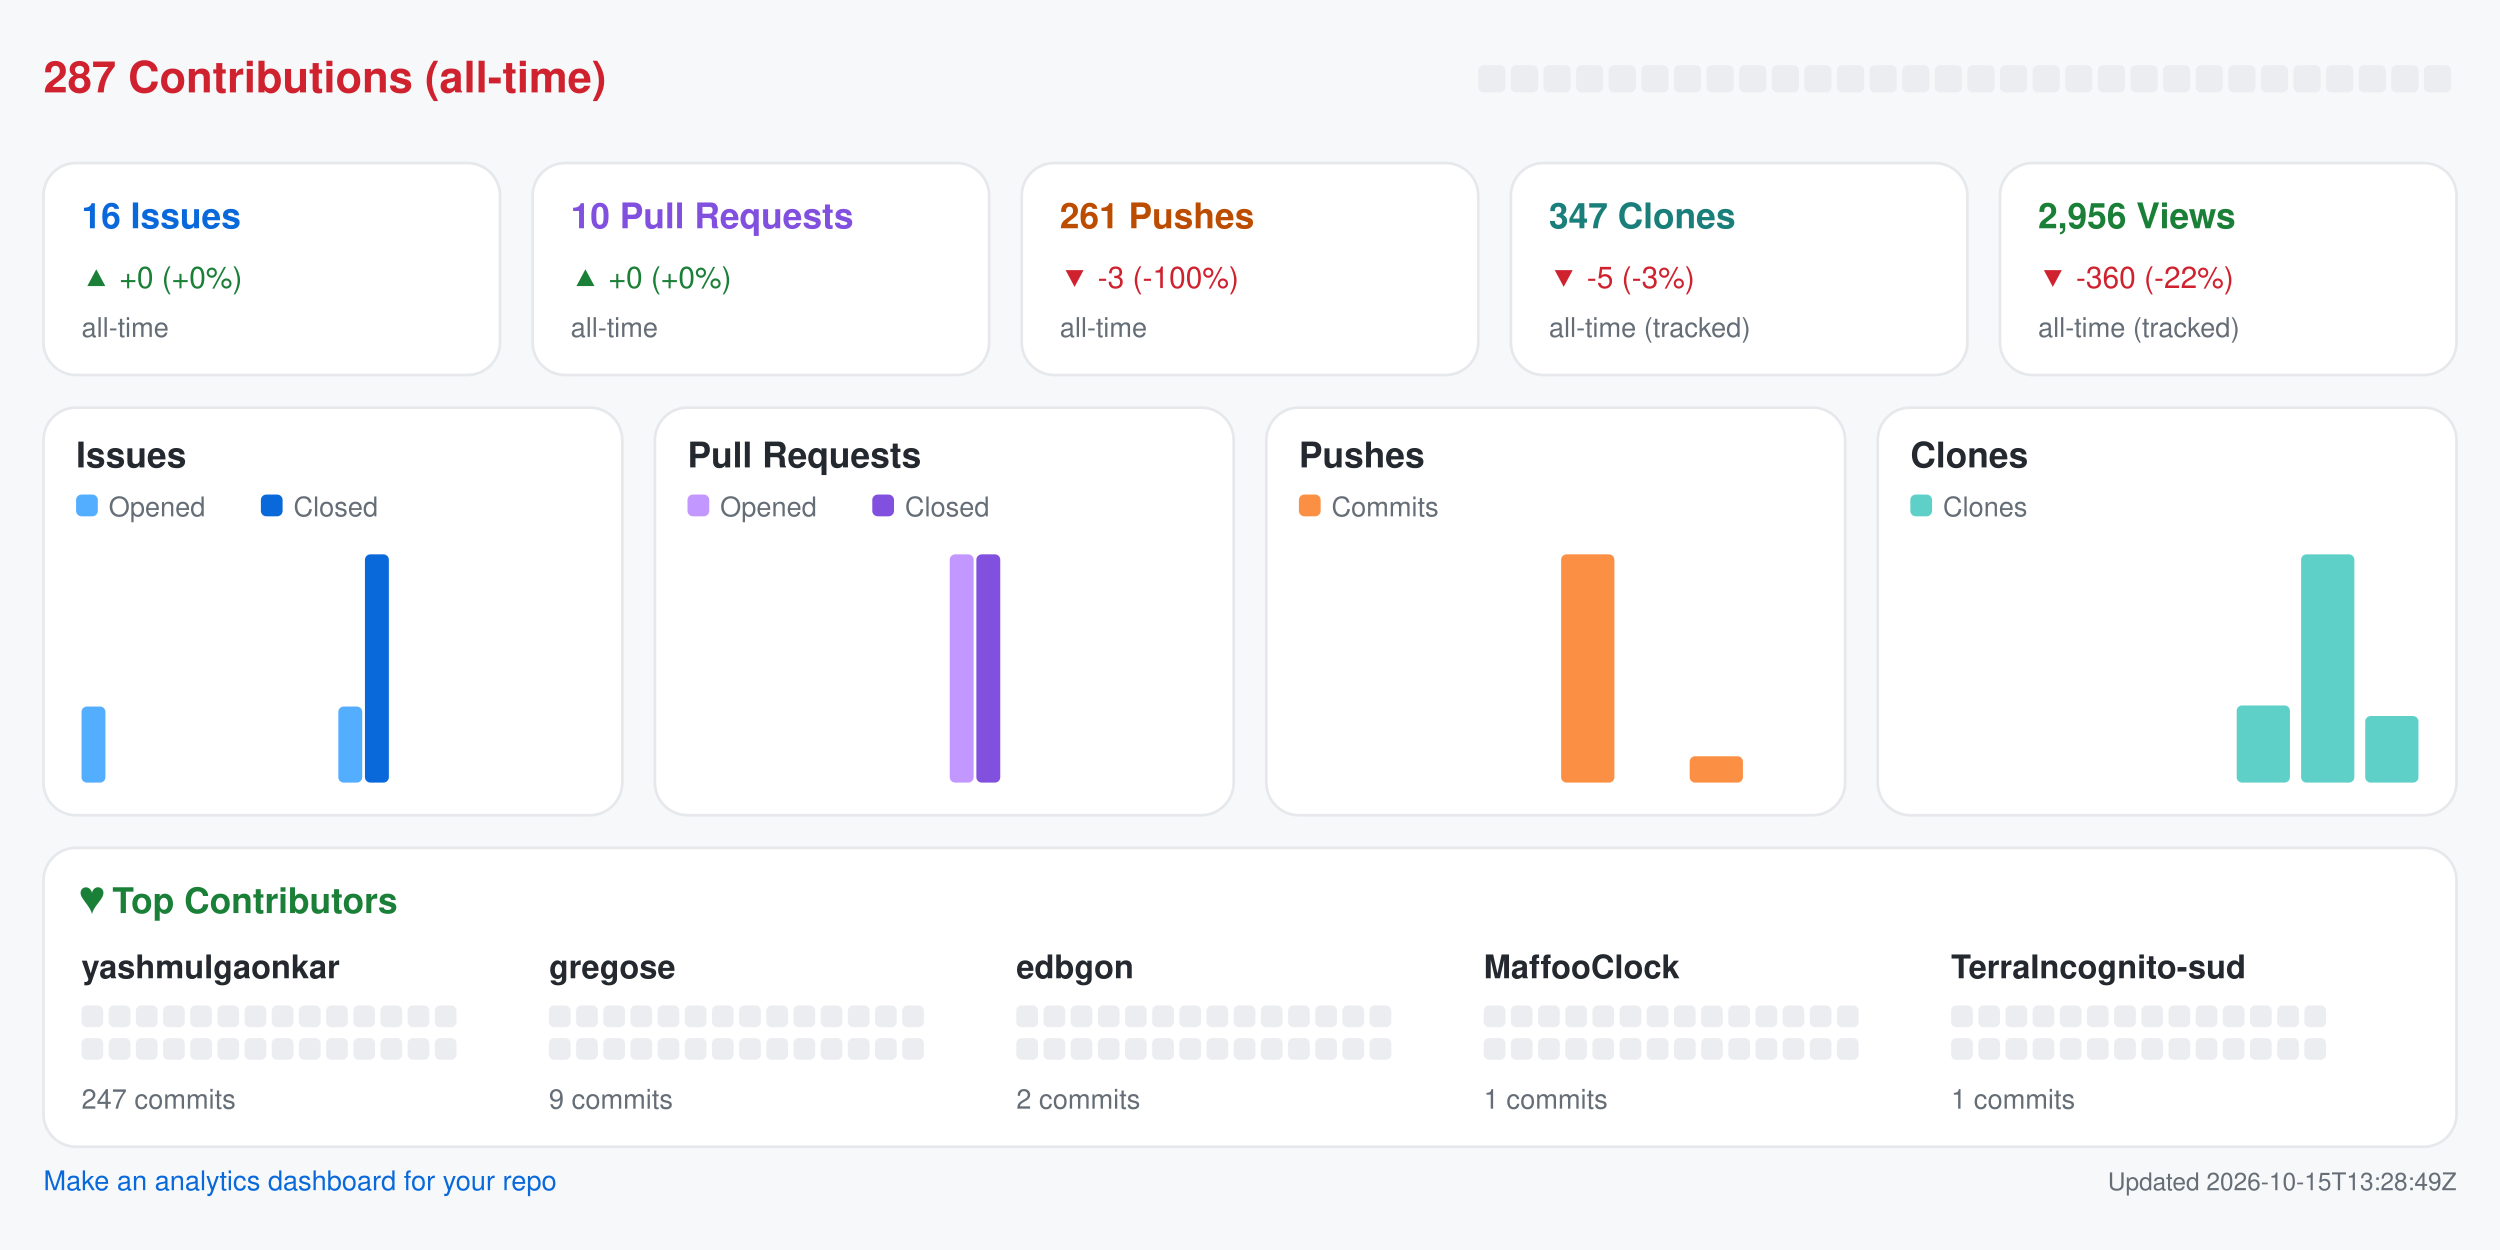
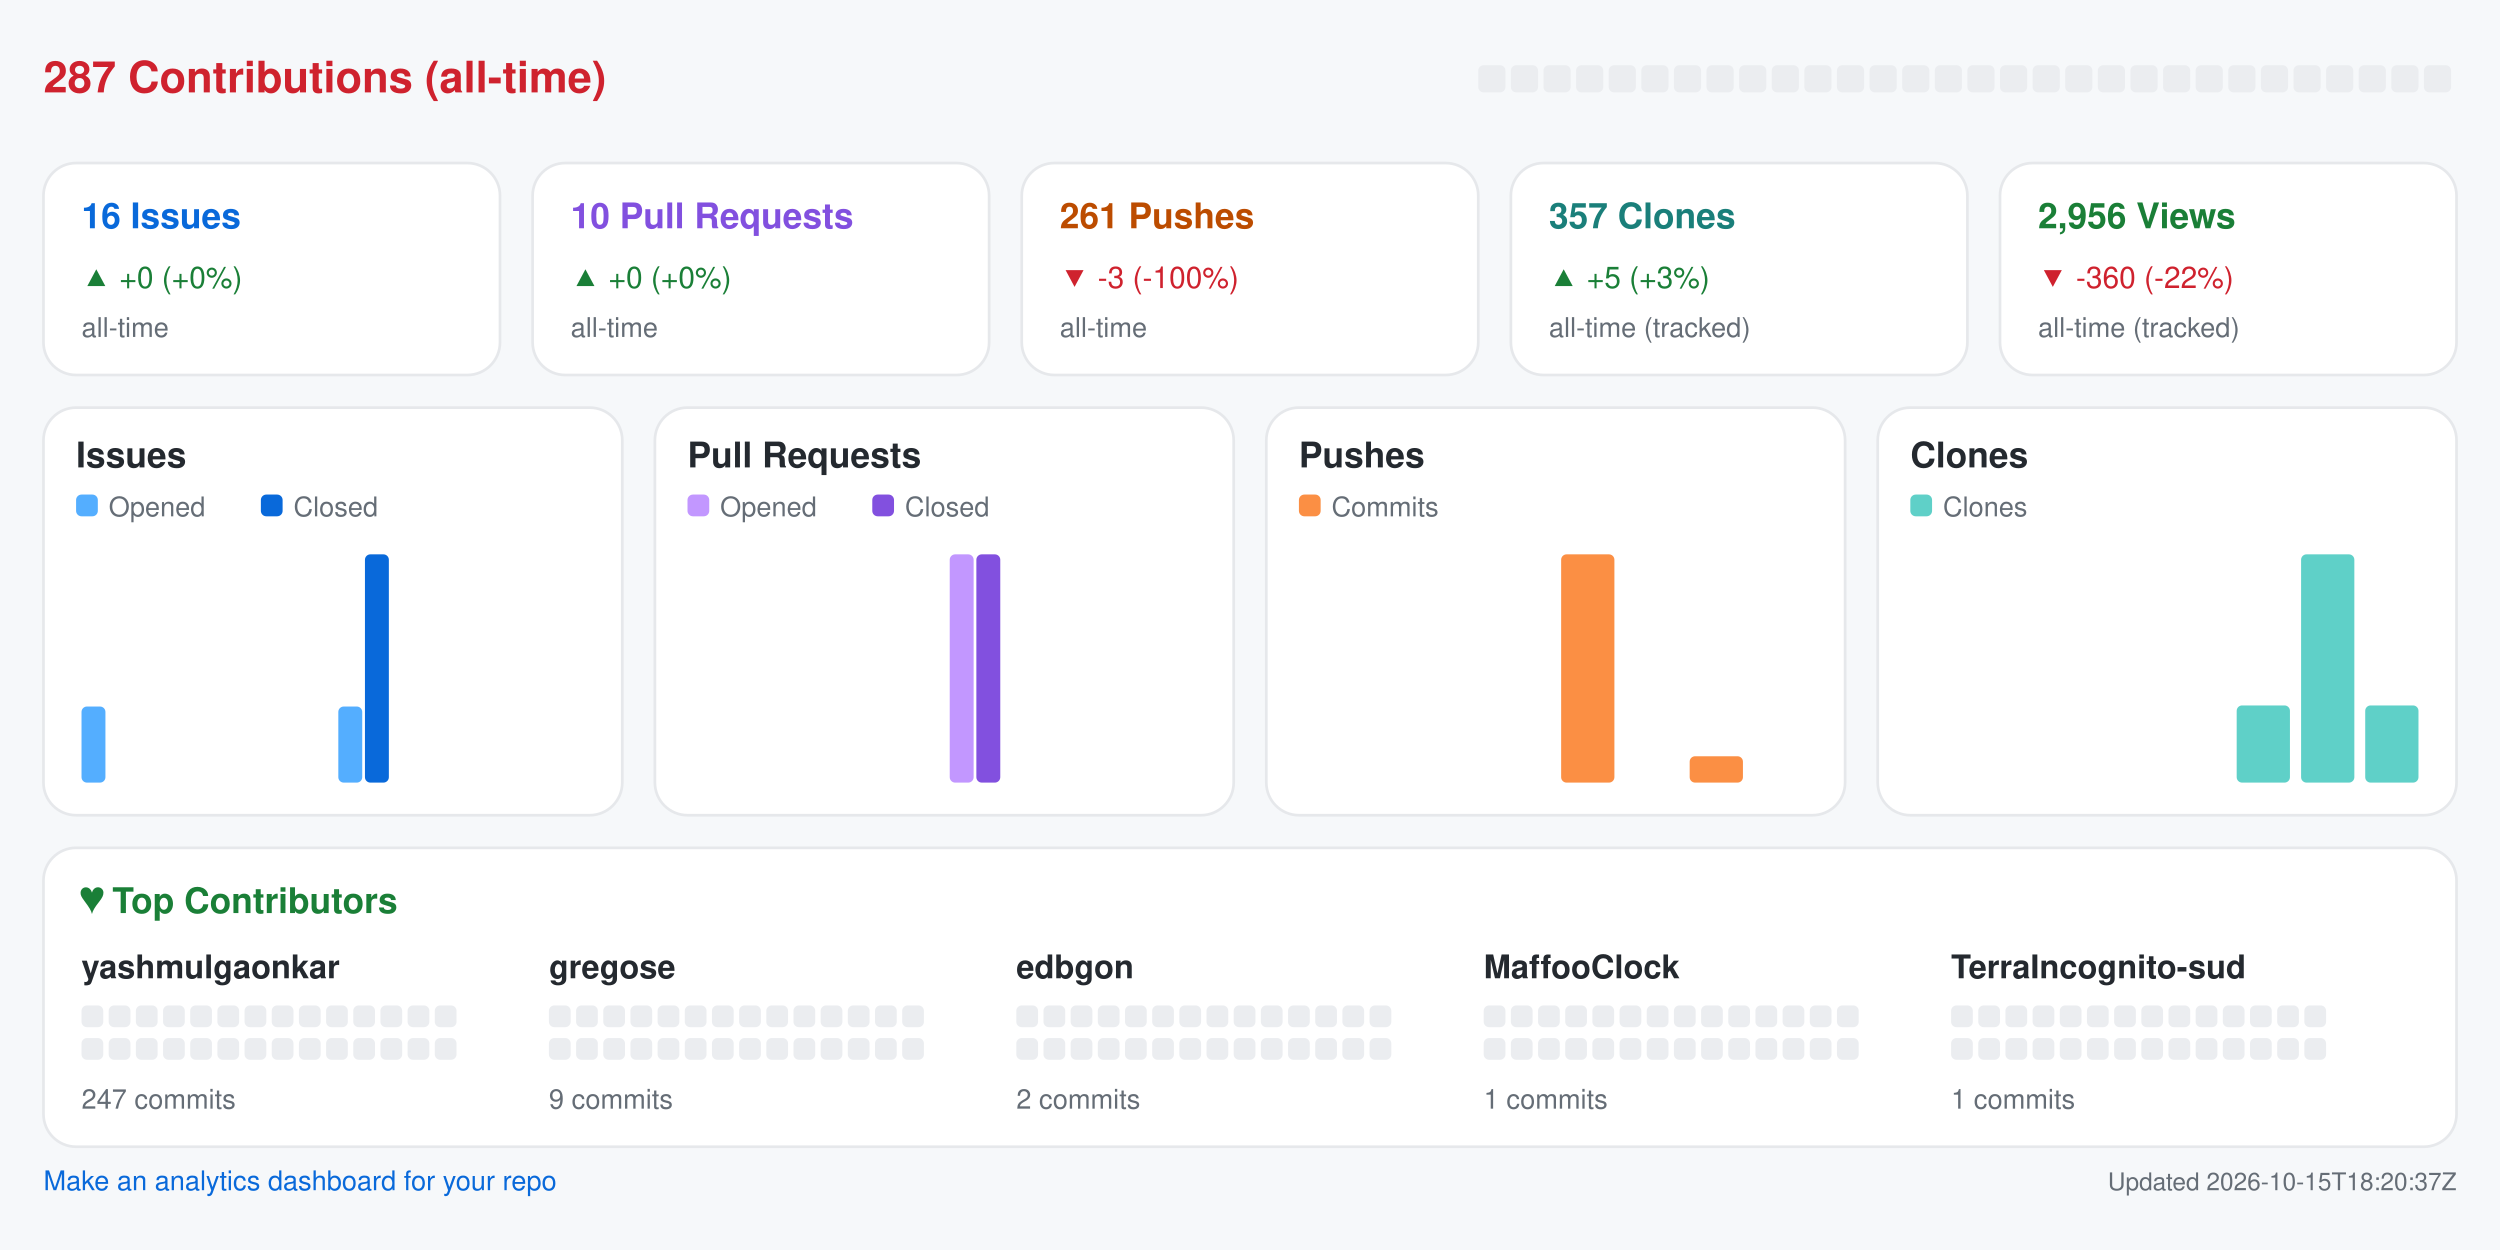
<svg xmlns="http://www.w3.org/2000/svg" width="920" height="460" viewBox="0 0 920 460" role="img" aria-label="Repository analytics for yashmulgaonkar/halo">
  <rect x="0.0" y="0.0" width="920.0" height="460.0" rx="0" fill="#f6f8fa" />
  <text x="16.0" y="34.0" fill="#cf222e" font-size="16" font-family="-apple-system,BlinkMacSystemFont,Segoe UI,Helvetica,Arial,sans-serif" font-weight="600" text-anchor="start">287 Contributions (all-time)</text>
  <rect x="544.0" y="24.0" width="10.0" height="10.0" rx="2" fill="#ebedf0" />
  <rect x="556.0" y="24.0" width="10.0" height="10.0" rx="2" fill="#ebedf0" />
  <rect x="568.0" y="24.0" width="10.0" height="10.0" rx="2" fill="#ebedf0" />
  <rect x="580.0" y="24.0" width="10.0" height="10.0" rx="2" fill="#ebedf0" />
  <rect x="592.0" y="24.0" width="10.0" height="10.0" rx="2" fill="#ebedf0" />
  <rect x="604.0" y="24.0" width="10.0" height="10.0" rx="2" fill="#ebedf0" />
  <rect x="616.0" y="24.0" width="10.0" height="10.0" rx="2" fill="#ebedf0" />
  <rect x="628.0" y="24.0" width="10.0" height="10.0" rx="2" fill="#ebedf0" />
  <rect x="640.0" y="24.0" width="10.0" height="10.0" rx="2" fill="#ebedf0" />
  <rect x="652.0" y="24.0" width="10.0" height="10.0" rx="2" fill="#ebedf0" />
  <rect x="664.0" y="24.0" width="10.0" height="10.0" rx="2" fill="#ebedf0" />
  <rect x="676.0" y="24.0" width="10.0" height="10.0" rx="2" fill="#ebedf0" />
  <rect x="688.0" y="24.0" width="10.0" height="10.0" rx="2" fill="#ebedf0" />
  <rect x="700.0" y="24.0" width="10.0" height="10.0" rx="2" fill="#ebedf0" />
  <rect x="712.0" y="24.0" width="10.0" height="10.0" rx="2" fill="#ebedf0" />
  <rect x="724.0" y="24.0" width="10.0" height="10.0" rx="2" fill="#ebedf0" />
  <rect x="736.0" y="24.0" width="10.0" height="10.0" rx="2" fill="#ebedf0" />
  <rect x="748.0" y="24.0" width="10.0" height="10.0" rx="2" fill="#ebedf0" />
  <rect x="760.0" y="24.0" width="10.0" height="10.0" rx="2" fill="#ebedf0" />
  <rect x="772.0" y="24.0" width="10.0" height="10.0" rx="2" fill="#ebedf0" />
  <rect x="784.0" y="24.0" width="10.0" height="10.0" rx="2" fill="#ebedf0" />
  <rect x="796.0" y="24.0" width="10.0" height="10.0" rx="2" fill="#ebedf0" />
  <rect x="808.0" y="24.0" width="10.0" height="10.0" rx="2" fill="#ebedf0" />
  <rect x="820.0" y="24.0" width="10.0" height="10.0" rx="2" fill="#ebedf0" />
  <rect x="832.0" y="24.0" width="10.0" height="10.0" rx="2" fill="#ebedf0" />
  <rect x="844.0" y="24.0" width="10.0" height="10.0" rx="2" fill="#ebedf0" />
  <rect x="856.0" y="24.0" width="10.0" height="10.0" rx="2" fill="#ebedf0" />
  <rect x="868.0" y="24.0" width="10.0" height="10.0" rx="2" fill="#ebedf0" />
  <rect x="880.0" y="24.0" width="10.0" height="10.0" rx="2" fill="#ebedf0" />
  <rect x="892.0" y="24.0" width="10.0" height="10.0" rx="2" fill="#ebedf0" />
  <rect x="16.0" y="60.0" width="168.0" height="78.0" rx="12" fill="#ffffff" stroke="#e6e8eb" />
  <text x="30.0" y="84.0" fill="#0969da" font-size="13" font-family="-apple-system,BlinkMacSystemFont,Segoe UI,Helvetica,Arial,sans-serif" font-weight="600" text-anchor="start">16 Issues</text>
  <text x="30.0" y="106.0" fill="#1a7f37" font-size="11" font-family="-apple-system,BlinkMacSystemFont,Segoe UI,Helvetica,Arial,sans-serif" font-weight="400" text-anchor="start">▲ +0 (+0%)</text>
  <text x="30.0" y="124.0" fill="#656d76" font-size="10" font-family="-apple-system,BlinkMacSystemFont,Segoe UI,Helvetica,Arial,sans-serif" font-weight="400" text-anchor="start">all-time</text>
  <rect x="196.0" y="60.0" width="168.0" height="78.0" rx="12" fill="#ffffff" stroke="#e6e8eb" />
  <text x="210.0" y="84.0" fill="#8250df" font-size="13" font-family="-apple-system,BlinkMacSystemFont,Segoe UI,Helvetica,Arial,sans-serif" font-weight="600" text-anchor="start">10 Pull Requests</text>
  <text x="210.0" y="106.0" fill="#1a7f37" font-size="11" font-family="-apple-system,BlinkMacSystemFont,Segoe UI,Helvetica,Arial,sans-serif" font-weight="400" text-anchor="start">▲ +0 (+0%)</text>
  <text x="210.0" y="124.0" fill="#656d76" font-size="10" font-family="-apple-system,BlinkMacSystemFont,Segoe UI,Helvetica,Arial,sans-serif" font-weight="400" text-anchor="start">all-time</text>
  <rect x="376.0" y="60.0" width="168.0" height="78.0" rx="12" fill="#ffffff" stroke="#e6e8eb" />
  <text x="390.0" y="84.0" fill="#bc4c00" font-size="13" font-family="-apple-system,BlinkMacSystemFont,Segoe UI,Helvetica,Arial,sans-serif" font-weight="600" text-anchor="start">261 Pushes</text>
  <text x="390.0" y="106.0" fill="#cf222e" font-size="11" font-family="-apple-system,BlinkMacSystemFont,Segoe UI,Helvetica,Arial,sans-serif" font-weight="400" text-anchor="start">▼ -3 (-100%)</text>
  <text x="390.0" y="124.0" fill="#656d76" font-size="10" font-family="-apple-system,BlinkMacSystemFont,Segoe UI,Helvetica,Arial,sans-serif" font-weight="400" text-anchor="start">all-time</text>
  <rect x="556.0" y="60.0" width="168.0" height="78.0" rx="12" fill="#ffffff" stroke="#e6e8eb" />
-   <text x="570.0" y="84.0" fill="#1a7f7a" font-size="13" font-family="-apple-system,BlinkMacSystemFont,Segoe UI,Helvetica,Arial,sans-serif" font-weight="600" text-anchor="start">347 Clones</text>
-   <text x="570.0" y="106.0" fill="#cf222e" font-size="11" font-family="-apple-system,BlinkMacSystemFont,Segoe UI,Helvetica,Arial,sans-serif" font-weight="400" text-anchor="start">▼ -5 (-3%)</text>
+   <text x="570.0" y="84.0" fill="#1a7f7a" font-size="13" font-family="-apple-system,BlinkMacSystemFont,Segoe UI,Helvetica,Arial,sans-serif" font-weight="600" text-anchor="start">357 Clones</text>
+   <text x="570.0" y="106.0" fill="#1a7f37" font-size="11" font-family="-apple-system,BlinkMacSystemFont,Segoe UI,Helvetica,Arial,sans-serif" font-weight="400" text-anchor="start">▲ +5 (+3%)</text>
  <text x="570.0" y="124.0" fill="#656d76" font-size="10" font-family="-apple-system,BlinkMacSystemFont,Segoe UI,Helvetica,Arial,sans-serif" font-weight="400" text-anchor="start">all-time (tracked)</text>
  <rect x="736.0" y="60.0" width="168.0" height="78.0" rx="12" fill="#ffffff" stroke="#e6e8eb" />
  <text x="750.0" y="84.0" fill="#1a7f37" font-size="13" font-family="-apple-system,BlinkMacSystemFont,Segoe UI,Helvetica,Arial,sans-serif" font-weight="600" text-anchor="start">2,956 Views</text>
  <text x="750.0" y="106.0" fill="#cf222e" font-size="11" font-family="-apple-system,BlinkMacSystemFont,Segoe UI,Helvetica,Arial,sans-serif" font-weight="400" text-anchor="start">▼ -360 (-22%)</text>
  <text x="750.0" y="124.0" fill="#656d76" font-size="10" font-family="-apple-system,BlinkMacSystemFont,Segoe UI,Helvetica,Arial,sans-serif" font-weight="400" text-anchor="start">all-time (tracked)</text>
  <rect x="16.0" y="150.0" width="213.0" height="150.0" rx="12" fill="#ffffff" stroke="#e6e8eb" />
  <text x="28.0" y="172.0" fill="#24292f" font-size="13" font-family="-apple-system,BlinkMacSystemFont,Segoe UI,Helvetica,Arial,sans-serif" font-weight="600" text-anchor="start">Issues</text>
  <rect x="28.0" y="182.0" width="8.0" height="8.0" rx="2" fill="#54aeff" />
  <text x="40.0" y="190.0" fill="#656d76" font-size="10" font-family="-apple-system,BlinkMacSystemFont,Segoe UI,Helvetica,Arial,sans-serif" font-weight="400" text-anchor="start">Opened</text>
  <rect x="96.0" y="182.0" width="8.0" height="8.0" rx="2" fill="#0969da" />
  <text x="108.0" y="190.0" fill="#656d76" font-size="10" font-family="-apple-system,BlinkMacSystemFont,Segoe UI,Helvetica,Arial,sans-serif" font-weight="400" text-anchor="start">Closed</text>
  <rect x="30.0" y="260.0" width="8.8" height="28.0" rx="2" fill="#54aeff" />
  <rect x="39.8" y="288.0" width="8.8" height="0.0" rx="2" fill="#0969da" />
  <rect x="53.6" y="288.0" width="8.8" height="0.0" rx="2" fill="#54aeff" />
  <rect x="63.4" y="288.0" width="8.8" height="0.0" rx="2" fill="#0969da" />
  <rect x="77.2" y="288.0" width="8.8" height="0.0" rx="2" fill="#54aeff" />
  <rect x="87.1" y="288.0" width="8.8" height="0.0" rx="2" fill="#0969da" />
  <rect x="100.9" y="288.0" width="8.8" height="0.0" rx="2" fill="#54aeff" />
  <rect x="110.7" y="288.0" width="8.8" height="0.0" rx="2" fill="#0969da" />
  <rect x="124.5" y="260.0" width="8.8" height="28.0" rx="2" fill="#54aeff" />
  <rect x="134.3" y="204.0" width="8.8" height="84.0" rx="2" fill="#0969da" />
  <rect x="148.1" y="288.0" width="8.8" height="0.0" rx="2" fill="#54aeff" />
  <rect x="157.9" y="288.0" width="8.8" height="0.0" rx="2" fill="#0969da" />
  <rect x="171.8" y="288.0" width="8.8" height="0.0" rx="2" fill="#54aeff" />
  <rect x="181.6" y="288.0" width="8.8" height="0.0" rx="2" fill="#0969da" />
  <rect x="195.4" y="288.0" width="8.8" height="0.0" rx="2" fill="#54aeff" />
  <rect x="205.2" y="288.0" width="8.8" height="0.0" rx="2" fill="#0969da" />
  <rect x="241.0" y="150.0" width="213.0" height="150.0" rx="12" fill="#ffffff" stroke="#e6e8eb" />
  <text x="253.0" y="172.0" fill="#24292f" font-size="13" font-family="-apple-system,BlinkMacSystemFont,Segoe UI,Helvetica,Arial,sans-serif" font-weight="600" text-anchor="start">Pull Requests</text>
  <rect x="253.0" y="182.0" width="8.0" height="8.0" rx="2" fill="#c297ff" />
  <text x="265.0" y="190.0" fill="#656d76" font-size="10" font-family="-apple-system,BlinkMacSystemFont,Segoe UI,Helvetica,Arial,sans-serif" font-weight="400" text-anchor="start">Opened</text>
  <rect x="321.0" y="182.0" width="8.0" height="8.0" rx="2" fill="#8250df" />
  <text x="333.0" y="190.0" fill="#656d76" font-size="10" font-family="-apple-system,BlinkMacSystemFont,Segoe UI,Helvetica,Arial,sans-serif" font-weight="400" text-anchor="start">Closed</text>
  <rect x="255.0" y="288.0" width="8.8" height="0.0" rx="2" fill="#c297ff" />
  <rect x="264.8" y="288.0" width="8.8" height="0.0" rx="2" fill="#8250df" />
  <rect x="278.6" y="288.0" width="8.8" height="0.0" rx="2" fill="#c297ff" />
  <rect x="288.4" y="288.0" width="8.8" height="0.0" rx="2" fill="#8250df" />
  <rect x="302.2" y="288.0" width="8.8" height="0.0" rx="2" fill="#c297ff" />
  <rect x="312.1" y="288.0" width="8.8" height="0.0" rx="2" fill="#8250df" />
  <rect x="325.9" y="288.0" width="8.8" height="0.0" rx="2" fill="#c297ff" />
  <rect x="335.7" y="288.0" width="8.8" height="0.0" rx="2" fill="#8250df" />
  <rect x="349.5" y="204.0" width="8.8" height="84.0" rx="2" fill="#c297ff" />
  <rect x="359.3" y="204.0" width="8.8" height="84.0" rx="2" fill="#8250df" />
  <rect x="373.1" y="288.0" width="8.8" height="0.0" rx="2" fill="#c297ff" />
  <rect x="382.9" y="288.0" width="8.8" height="0.0" rx="2" fill="#8250df" />
  <rect x="396.8" y="288.0" width="8.8" height="0.0" rx="2" fill="#c297ff" />
  <rect x="406.6" y="288.0" width="8.8" height="0.0" rx="2" fill="#8250df" />
  <rect x="420.4" y="288.0" width="8.8" height="0.0" rx="2" fill="#c297ff" />
  <rect x="430.2" y="288.0" width="8.8" height="0.0" rx="2" fill="#8250df" />
  <rect x="466.0" y="150.0" width="213.0" height="150.0" rx="12" fill="#ffffff" stroke="#e6e8eb" />
  <text x="478.0" y="172.0" fill="#24292f" font-size="13" font-family="-apple-system,BlinkMacSystemFont,Segoe UI,Helvetica,Arial,sans-serif" font-weight="600" text-anchor="start">Pushes</text>
  <rect x="478.0" y="182.0" width="8.0" height="8.0" rx="2" fill="#fb8f44" />
  <text x="490.0" y="190.0" fill="#656d76" font-size="10" font-family="-apple-system,BlinkMacSystemFont,Segoe UI,Helvetica,Arial,sans-serif" font-weight="400" text-anchor="start">Commits</text>
  <rect x="480.0" y="288.0" width="19.6" height="0.0" rx="2" fill="#fb8f44" />
  <rect x="503.6" y="288.0" width="19.6" height="0.0" rx="2" fill="#fb8f44" />
  <rect x="527.2" y="288.0" width="19.6" height="0.0" rx="2" fill="#fb8f44" />
  <rect x="550.9" y="288.0" width="19.6" height="0.0" rx="2" fill="#fb8f44" />
  <rect x="574.5" y="204.0" width="19.6" height="84.0" rx="2" fill="#fb8f44" />
  <rect x="598.1" y="288.0" width="19.6" height="0.0" rx="2" fill="#fb8f44" />
  <rect x="621.8" y="278.3" width="19.6" height="9.7" rx="2" fill="#fb8f44" />
  <rect x="645.4" y="288.0" width="19.6" height="0.0" rx="2" fill="#fb8f44" />
  <rect x="691.0" y="150.0" width="213.0" height="150.0" rx="12" fill="#ffffff" stroke="#e6e8eb" />
  <text x="703.0" y="172.0" fill="#24292f" font-size="13" font-family="-apple-system,BlinkMacSystemFont,Segoe UI,Helvetica,Arial,sans-serif" font-weight="600" text-anchor="start">Clones</text>
  <rect x="703.0" y="182.0" width="8.0" height="8.0" rx="2" fill="#5fd0c8" />
  <text x="715.0" y="190.0" fill="#656d76" font-size="10" font-family="-apple-system,BlinkMacSystemFont,Segoe UI,Helvetica,Arial,sans-serif" font-weight="400" text-anchor="start">Clones</text>
  <rect x="705.0" y="288.0" width="19.6" height="0.0" rx="2" fill="#5fd0c8" />
  <rect x="728.6" y="288.0" width="19.6" height="0.0" rx="2" fill="#5fd0c8" />
  <rect x="752.2" y="288.0" width="19.6" height="0.0" rx="2" fill="#5fd0c8" />
  <rect x="775.9" y="288.0" width="19.6" height="0.0" rx="2" fill="#5fd0c8" />
  <rect x="799.5" y="288.0" width="19.6" height="0.0" rx="2" fill="#5fd0c8" />
  <rect x="823.1" y="259.6" width="19.6" height="28.4" rx="2" fill="#5fd0c8" />
  <rect x="846.8" y="204.0" width="19.6" height="84.0" rx="2" fill="#5fd0c8" />
-   <rect x="870.4" y="263.5" width="19.6" height="24.5" rx="2" fill="#5fd0c8" />
+   <rect x="870.4" y="259.6" width="19.6" height="28.4" rx="2" fill="#5fd0c8" />
  <rect x="16.0" y="312.0" width="888.0" height="110.0" rx="12" fill="#ffffff" stroke="#e6e8eb" />
  <text x="30.0" y="336.0" fill="#1a7f37" font-size="13" font-family="-apple-system,BlinkMacSystemFont,Segoe UI,Helvetica,Arial,sans-serif" font-weight="600" text-anchor="start">♥  Top Contributors</text>
  <text x="30.0" y="360.0" fill="#24292f" font-size="12" font-family="-apple-system,BlinkMacSystemFont,Segoe UI,Helvetica,Arial,sans-serif" font-weight="600" text-anchor="start">yashmulgaonkar</text>
  <rect x="30.0" y="370.0" width="8.0" height="8.0" rx="2" fill="#ebedf0" />
  <rect x="40.0" y="370.0" width="8.0" height="8.0" rx="2" fill="#ebedf0" />
  <rect x="50.0" y="370.0" width="8.0" height="8.0" rx="2" fill="#ebedf0" />
  <rect x="60.0" y="370.0" width="8.0" height="8.0" rx="2" fill="#ebedf0" />
  <rect x="70.0" y="370.0" width="8.0" height="8.0" rx="2" fill="#ebedf0" />
  <rect x="80.0" y="370.0" width="8.0" height="8.0" rx="2" fill="#ebedf0" />
  <rect x="90.0" y="370.0" width="8.0" height="8.0" rx="2" fill="#ebedf0" />
  <rect x="100.0" y="370.0" width="8.0" height="8.0" rx="2" fill="#ebedf0" />
  <rect x="110.0" y="370.0" width="8.0" height="8.0" rx="2" fill="#ebedf0" />
  <rect x="120.0" y="370.0" width="8.0" height="8.0" rx="2" fill="#ebedf0" />
  <rect x="130.0" y="370.0" width="8.0" height="8.0" rx="2" fill="#ebedf0" />
  <rect x="140.0" y="370.0" width="8.0" height="8.0" rx="2" fill="#ebedf0" />
  <rect x="150.0" y="370.0" width="8.0" height="8.0" rx="2" fill="#ebedf0" />
  <rect x="160.0" y="370.0" width="8.0" height="8.0" rx="2" fill="#ebedf0" />
  <rect x="30.0" y="382.0" width="8.0" height="8.0" rx="2" fill="#ebedf0" />
  <rect x="40.0" y="382.0" width="8.0" height="8.0" rx="2" fill="#ebedf0" />
  <rect x="50.0" y="382.0" width="8.0" height="8.0" rx="2" fill="#ebedf0" />
  <rect x="60.0" y="382.0" width="8.0" height="8.0" rx="2" fill="#ebedf0" />
  <rect x="70.0" y="382.0" width="8.0" height="8.0" rx="2" fill="#ebedf0" />
  <rect x="80.0" y="382.0" width="8.0" height="8.0" rx="2" fill="#ebedf0" />
  <rect x="90.0" y="382.0" width="8.0" height="8.0" rx="2" fill="#ebedf0" />
  <rect x="100.0" y="382.0" width="8.0" height="8.0" rx="2" fill="#ebedf0" />
  <rect x="110.0" y="382.0" width="8.0" height="8.0" rx="2" fill="#ebedf0" />
  <rect x="120.0" y="382.0" width="8.0" height="8.0" rx="2" fill="#ebedf0" />
  <rect x="130.0" y="382.0" width="8.0" height="8.0" rx="2" fill="#ebedf0" />
  <rect x="140.0" y="382.0" width="8.0" height="8.0" rx="2" fill="#ebedf0" />
  <rect x="150.0" y="382.0" width="8.0" height="8.0" rx="2" fill="#ebedf0" />
  <rect x="160.0" y="382.0" width="8.0" height="8.0" rx="2" fill="#ebedf0" />
  <text x="30.0" y="408.0" fill="#656d76" font-size="10" font-family="-apple-system,BlinkMacSystemFont,Segoe UI,Helvetica,Arial,sans-serif" font-weight="400" text-anchor="start">247 commits</text>
  <text x="202.0" y="360.0" fill="#24292f" font-size="12" font-family="-apple-system,BlinkMacSystemFont,Segoe UI,Helvetica,Arial,sans-serif" font-weight="600" text-anchor="start">gregose</text>
  <rect x="202.0" y="370.0" width="8.0" height="8.0" rx="2" fill="#ebedf0" />
  <rect x="212.0" y="370.0" width="8.0" height="8.0" rx="2" fill="#ebedf0" />
  <rect x="222.0" y="370.0" width="8.0" height="8.0" rx="2" fill="#ebedf0" />
  <rect x="232.0" y="370.0" width="8.0" height="8.0" rx="2" fill="#ebedf0" />
  <rect x="242.0" y="370.0" width="8.0" height="8.0" rx="2" fill="#ebedf0" />
  <rect x="252.0" y="370.0" width="8.0" height="8.0" rx="2" fill="#ebedf0" />
  <rect x="262.0" y="370.0" width="8.0" height="8.0" rx="2" fill="#ebedf0" />
  <rect x="272.0" y="370.0" width="8.0" height="8.0" rx="2" fill="#ebedf0" />
  <rect x="282.0" y="370.0" width="8.0" height="8.0" rx="2" fill="#ebedf0" />
  <rect x="292.0" y="370.0" width="8.0" height="8.0" rx="2" fill="#ebedf0" />
  <rect x="302.0" y="370.0" width="8.0" height="8.0" rx="2" fill="#ebedf0" />
  <rect x="312.0" y="370.0" width="8.0" height="8.0" rx="2" fill="#ebedf0" />
  <rect x="322.0" y="370.0" width="8.0" height="8.0" rx="2" fill="#ebedf0" />
  <rect x="332.0" y="370.0" width="8.0" height="8.0" rx="2" fill="#ebedf0" />
  <rect x="202.0" y="382.0" width="8.0" height="8.0" rx="2" fill="#ebedf0" />
  <rect x="212.0" y="382.0" width="8.0" height="8.0" rx="2" fill="#ebedf0" />
  <rect x="222.0" y="382.0" width="8.0" height="8.0" rx="2" fill="#ebedf0" />
  <rect x="232.0" y="382.0" width="8.0" height="8.0" rx="2" fill="#ebedf0" />
  <rect x="242.0" y="382.0" width="8.0" height="8.0" rx="2" fill="#ebedf0" />
  <rect x="252.0" y="382.0" width="8.0" height="8.0" rx="2" fill="#ebedf0" />
  <rect x="262.0" y="382.0" width="8.0" height="8.0" rx="2" fill="#ebedf0" />
  <rect x="272.0" y="382.0" width="8.0" height="8.0" rx="2" fill="#ebedf0" />
  <rect x="282.0" y="382.0" width="8.0" height="8.0" rx="2" fill="#ebedf0" />
  <rect x="292.0" y="382.0" width="8.0" height="8.0" rx="2" fill="#ebedf0" />
  <rect x="302.0" y="382.0" width="8.0" height="8.0" rx="2" fill="#ebedf0" />
  <rect x="312.0" y="382.0" width="8.0" height="8.0" rx="2" fill="#ebedf0" />
  <rect x="322.0" y="382.0" width="8.0" height="8.0" rx="2" fill="#ebedf0" />
  <rect x="332.0" y="382.0" width="8.0" height="8.0" rx="2" fill="#ebedf0" />
  <text x="202.0" y="408.0" fill="#656d76" font-size="10" font-family="-apple-system,BlinkMacSystemFont,Segoe UI,Helvetica,Arial,sans-serif" font-weight="400" text-anchor="start">9 commits</text>
  <text x="374.0" y="360.0" fill="#24292f" font-size="12" font-family="-apple-system,BlinkMacSystemFont,Segoe UI,Helvetica,Arial,sans-serif" font-weight="600" text-anchor="start">edbgon</text>
  <rect x="374.0" y="370.0" width="8.0" height="8.0" rx="2" fill="#ebedf0" />
  <rect x="384.0" y="370.0" width="8.0" height="8.0" rx="2" fill="#ebedf0" />
  <rect x="394.0" y="370.0" width="8.0" height="8.0" rx="2" fill="#ebedf0" />
  <rect x="404.0" y="370.0" width="8.0" height="8.0" rx="2" fill="#ebedf0" />
  <rect x="414.0" y="370.0" width="8.0" height="8.0" rx="2" fill="#ebedf0" />
  <rect x="424.0" y="370.0" width="8.0" height="8.0" rx="2" fill="#ebedf0" />
  <rect x="434.0" y="370.0" width="8.0" height="8.0" rx="2" fill="#ebedf0" />
  <rect x="444.0" y="370.0" width="8.0" height="8.0" rx="2" fill="#ebedf0" />
  <rect x="454.0" y="370.0" width="8.0" height="8.0" rx="2" fill="#ebedf0" />
  <rect x="464.0" y="370.0" width="8.0" height="8.0" rx="2" fill="#ebedf0" />
  <rect x="474.0" y="370.0" width="8.0" height="8.0" rx="2" fill="#ebedf0" />
  <rect x="484.0" y="370.0" width="8.0" height="8.0" rx="2" fill="#ebedf0" />
  <rect x="494.0" y="370.0" width="8.0" height="8.0" rx="2" fill="#ebedf0" />
  <rect x="504.0" y="370.0" width="8.0" height="8.0" rx="2" fill="#ebedf0" />
  <rect x="374.0" y="382.0" width="8.0" height="8.0" rx="2" fill="#ebedf0" />
  <rect x="384.0" y="382.0" width="8.0" height="8.0" rx="2" fill="#ebedf0" />
  <rect x="394.0" y="382.0" width="8.0" height="8.0" rx="2" fill="#ebedf0" />
  <rect x="404.0" y="382.0" width="8.0" height="8.0" rx="2" fill="#ebedf0" />
  <rect x="414.0" y="382.0" width="8.0" height="8.0" rx="2" fill="#ebedf0" />
  <rect x="424.0" y="382.0" width="8.0" height="8.0" rx="2" fill="#ebedf0" />
  <rect x="434.0" y="382.0" width="8.0" height="8.0" rx="2" fill="#ebedf0" />
  <rect x="444.0" y="382.0" width="8.0" height="8.0" rx="2" fill="#ebedf0" />
  <rect x="454.0" y="382.0" width="8.0" height="8.0" rx="2" fill="#ebedf0" />
  <rect x="464.0" y="382.0" width="8.0" height="8.0" rx="2" fill="#ebedf0" />
  <rect x="474.0" y="382.0" width="8.0" height="8.0" rx="2" fill="#ebedf0" />
  <rect x="484.0" y="382.0" width="8.0" height="8.0" rx="2" fill="#ebedf0" />
  <rect x="494.0" y="382.0" width="8.0" height="8.0" rx="2" fill="#ebedf0" />
  <rect x="504.0" y="382.0" width="8.0" height="8.0" rx="2" fill="#ebedf0" />
  <text x="374.0" y="408.0" fill="#656d76" font-size="10" font-family="-apple-system,BlinkMacSystemFont,Segoe UI,Helvetica,Arial,sans-serif" font-weight="400" text-anchor="start">2 commits</text>
  <text x="546.0" y="360.0" fill="#24292f" font-size="12" font-family="-apple-system,BlinkMacSystemFont,Segoe UI,Helvetica,Arial,sans-serif" font-weight="600" text-anchor="start">MaffooClock</text>
  <rect x="546.0" y="370.0" width="8.0" height="8.0" rx="2" fill="#ebedf0" />
  <rect x="556.0" y="370.0" width="8.0" height="8.0" rx="2" fill="#ebedf0" />
  <rect x="566.0" y="370.0" width="8.0" height="8.0" rx="2" fill="#ebedf0" />
  <rect x="576.0" y="370.0" width="8.0" height="8.0" rx="2" fill="#ebedf0" />
  <rect x="586.0" y="370.0" width="8.0" height="8.0" rx="2" fill="#ebedf0" />
  <rect x="596.0" y="370.0" width="8.0" height="8.0" rx="2" fill="#ebedf0" />
  <rect x="606.0" y="370.0" width="8.0" height="8.0" rx="2" fill="#ebedf0" />
  <rect x="616.0" y="370.0" width="8.0" height="8.0" rx="2" fill="#ebedf0" />
  <rect x="626.0" y="370.0" width="8.0" height="8.0" rx="2" fill="#ebedf0" />
  <rect x="636.0" y="370.0" width="8.0" height="8.0" rx="2" fill="#ebedf0" />
  <rect x="646.0" y="370.0" width="8.0" height="8.0" rx="2" fill="#ebedf0" />
  <rect x="656.0" y="370.0" width="8.0" height="8.0" rx="2" fill="#ebedf0" />
  <rect x="666.0" y="370.0" width="8.0" height="8.0" rx="2" fill="#ebedf0" />
  <rect x="676.0" y="370.0" width="8.0" height="8.0" rx="2" fill="#ebedf0" />
  <rect x="546.0" y="382.0" width="8.0" height="8.0" rx="2" fill="#ebedf0" />
  <rect x="556.0" y="382.0" width="8.0" height="8.0" rx="2" fill="#ebedf0" />
  <rect x="566.0" y="382.0" width="8.0" height="8.0" rx="2" fill="#ebedf0" />
  <rect x="576.0" y="382.0" width="8.0" height="8.0" rx="2" fill="#ebedf0" />
  <rect x="586.0" y="382.0" width="8.0" height="8.0" rx="2" fill="#ebedf0" />
  <rect x="596.0" y="382.0" width="8.0" height="8.0" rx="2" fill="#ebedf0" />
  <rect x="606.0" y="382.0" width="8.0" height="8.0" rx="2" fill="#ebedf0" />
  <rect x="616.0" y="382.0" width="8.0" height="8.0" rx="2" fill="#ebedf0" />
  <rect x="626.0" y="382.0" width="8.0" height="8.0" rx="2" fill="#ebedf0" />
  <rect x="636.0" y="382.0" width="8.0" height="8.0" rx="2" fill="#ebedf0" />
  <rect x="646.0" y="382.0" width="8.0" height="8.0" rx="2" fill="#ebedf0" />
  <rect x="656.0" y="382.0" width="8.0" height="8.0" rx="2" fill="#ebedf0" />
  <rect x="666.0" y="382.0" width="8.0" height="8.0" rx="2" fill="#ebedf0" />
  <rect x="676.0" y="382.0" width="8.0" height="8.0" rx="2" fill="#ebedf0" />
  <text x="546.0" y="408.0" fill="#656d76" font-size="10" font-family="-apple-system,BlinkMacSystemFont,Segoe UI,Helvetica,Arial,sans-serif" font-weight="400" text-anchor="start">1 commits</text>
  <text x="718.0" y="360.0" fill="#24292f" font-size="12" font-family="-apple-system,BlinkMacSystemFont,Segoe UI,Helvetica,Arial,sans-serif" font-weight="600" text-anchor="start">TerraIncognito-sud</text>
  <rect x="718.0" y="370.0" width="8.0" height="8.0" rx="2" fill="#ebedf0" />
  <rect x="728.0" y="370.0" width="8.0" height="8.0" rx="2" fill="#ebedf0" />
  <rect x="738.0" y="370.0" width="8.0" height="8.0" rx="2" fill="#ebedf0" />
  <rect x="748.0" y="370.0" width="8.0" height="8.0" rx="2" fill="#ebedf0" />
  <rect x="758.0" y="370.0" width="8.0" height="8.0" rx="2" fill="#ebedf0" />
  <rect x="768.0" y="370.0" width="8.0" height="8.0" rx="2" fill="#ebedf0" />
  <rect x="778.0" y="370.0" width="8.0" height="8.0" rx="2" fill="#ebedf0" />
  <rect x="788.0" y="370.0" width="8.0" height="8.0" rx="2" fill="#ebedf0" />
  <rect x="798.0" y="370.0" width="8.0" height="8.0" rx="2" fill="#ebedf0" />
  <rect x="808.0" y="370.0" width="8.0" height="8.0" rx="2" fill="#ebedf0" />
  <rect x="818.0" y="370.0" width="8.0" height="8.0" rx="2" fill="#ebedf0" />
  <rect x="828.0" y="370.0" width="8.0" height="8.0" rx="2" fill="#ebedf0" />
  <rect x="838.0" y="370.0" width="8.0" height="8.0" rx="2" fill="#ebedf0" />
  <rect x="848.0" y="370.0" width="8.0" height="8.0" rx="2" fill="#ebedf0" />
  <rect x="718.0" y="382.0" width="8.0" height="8.0" rx="2" fill="#ebedf0" />
  <rect x="728.0" y="382.0" width="8.0" height="8.0" rx="2" fill="#ebedf0" />
  <rect x="738.0" y="382.0" width="8.0" height="8.0" rx="2" fill="#ebedf0" />
  <rect x="748.0" y="382.0" width="8.0" height="8.0" rx="2" fill="#ebedf0" />
  <rect x="758.0" y="382.0" width="8.0" height="8.0" rx="2" fill="#ebedf0" />
  <rect x="768.0" y="382.0" width="8.0" height="8.0" rx="2" fill="#ebedf0" />
  <rect x="778.0" y="382.0" width="8.0" height="8.0" rx="2" fill="#ebedf0" />
  <rect x="788.0" y="382.0" width="8.0" height="8.0" rx="2" fill="#ebedf0" />
  <rect x="798.0" y="382.0" width="8.0" height="8.0" rx="2" fill="#ebedf0" />
  <rect x="808.0" y="382.0" width="8.0" height="8.0" rx="2" fill="#ebedf0" />
  <rect x="818.0" y="382.0" width="8.0" height="8.0" rx="2" fill="#ebedf0" />
  <rect x="828.0" y="382.0" width="8.0" height="8.0" rx="2" fill="#ebedf0" />
  <rect x="838.0" y="382.0" width="8.0" height="8.0" rx="2" fill="#ebedf0" />
  <rect x="848.0" y="382.0" width="8.0" height="8.0" rx="2" fill="#ebedf0" />
  <text x="718.0" y="408.0" fill="#656d76" font-size="10" font-family="-apple-system,BlinkMacSystemFont,Segoe UI,Helvetica,Arial,sans-serif" font-weight="400" text-anchor="start">1 commits</text>
  <a href="https://github.com/yashmulgaonkar/repo-analytics" target="_blank" rel="noopener noreferrer">
    <text x="16.0" y="438.0" fill="#0969da" font-size="10" font-family="-apple-system,BlinkMacSystemFont,Segoe UI,Helvetica,Arial,sans-serif" font-weight="400" text-anchor="start">Make an analytics dashboard for your repo</text>
  </a>
-   <text x="904.0" y="438.0" fill="#656d76" font-size="9" font-family="-apple-system,BlinkMacSystemFont,Segoe UI,Helvetica,Arial,sans-serif" font-weight="400" text-anchor="end">Updated 2026-10-15T13:28:49Z</text>
+   <text x="904.0" y="438.0" fill="#656d76" font-size="9" font-family="-apple-system,BlinkMacSystemFont,Segoe UI,Helvetica,Arial,sans-serif" font-weight="400" text-anchor="end">Updated 2026-10-15T18:20:37Z</text>
</svg>
